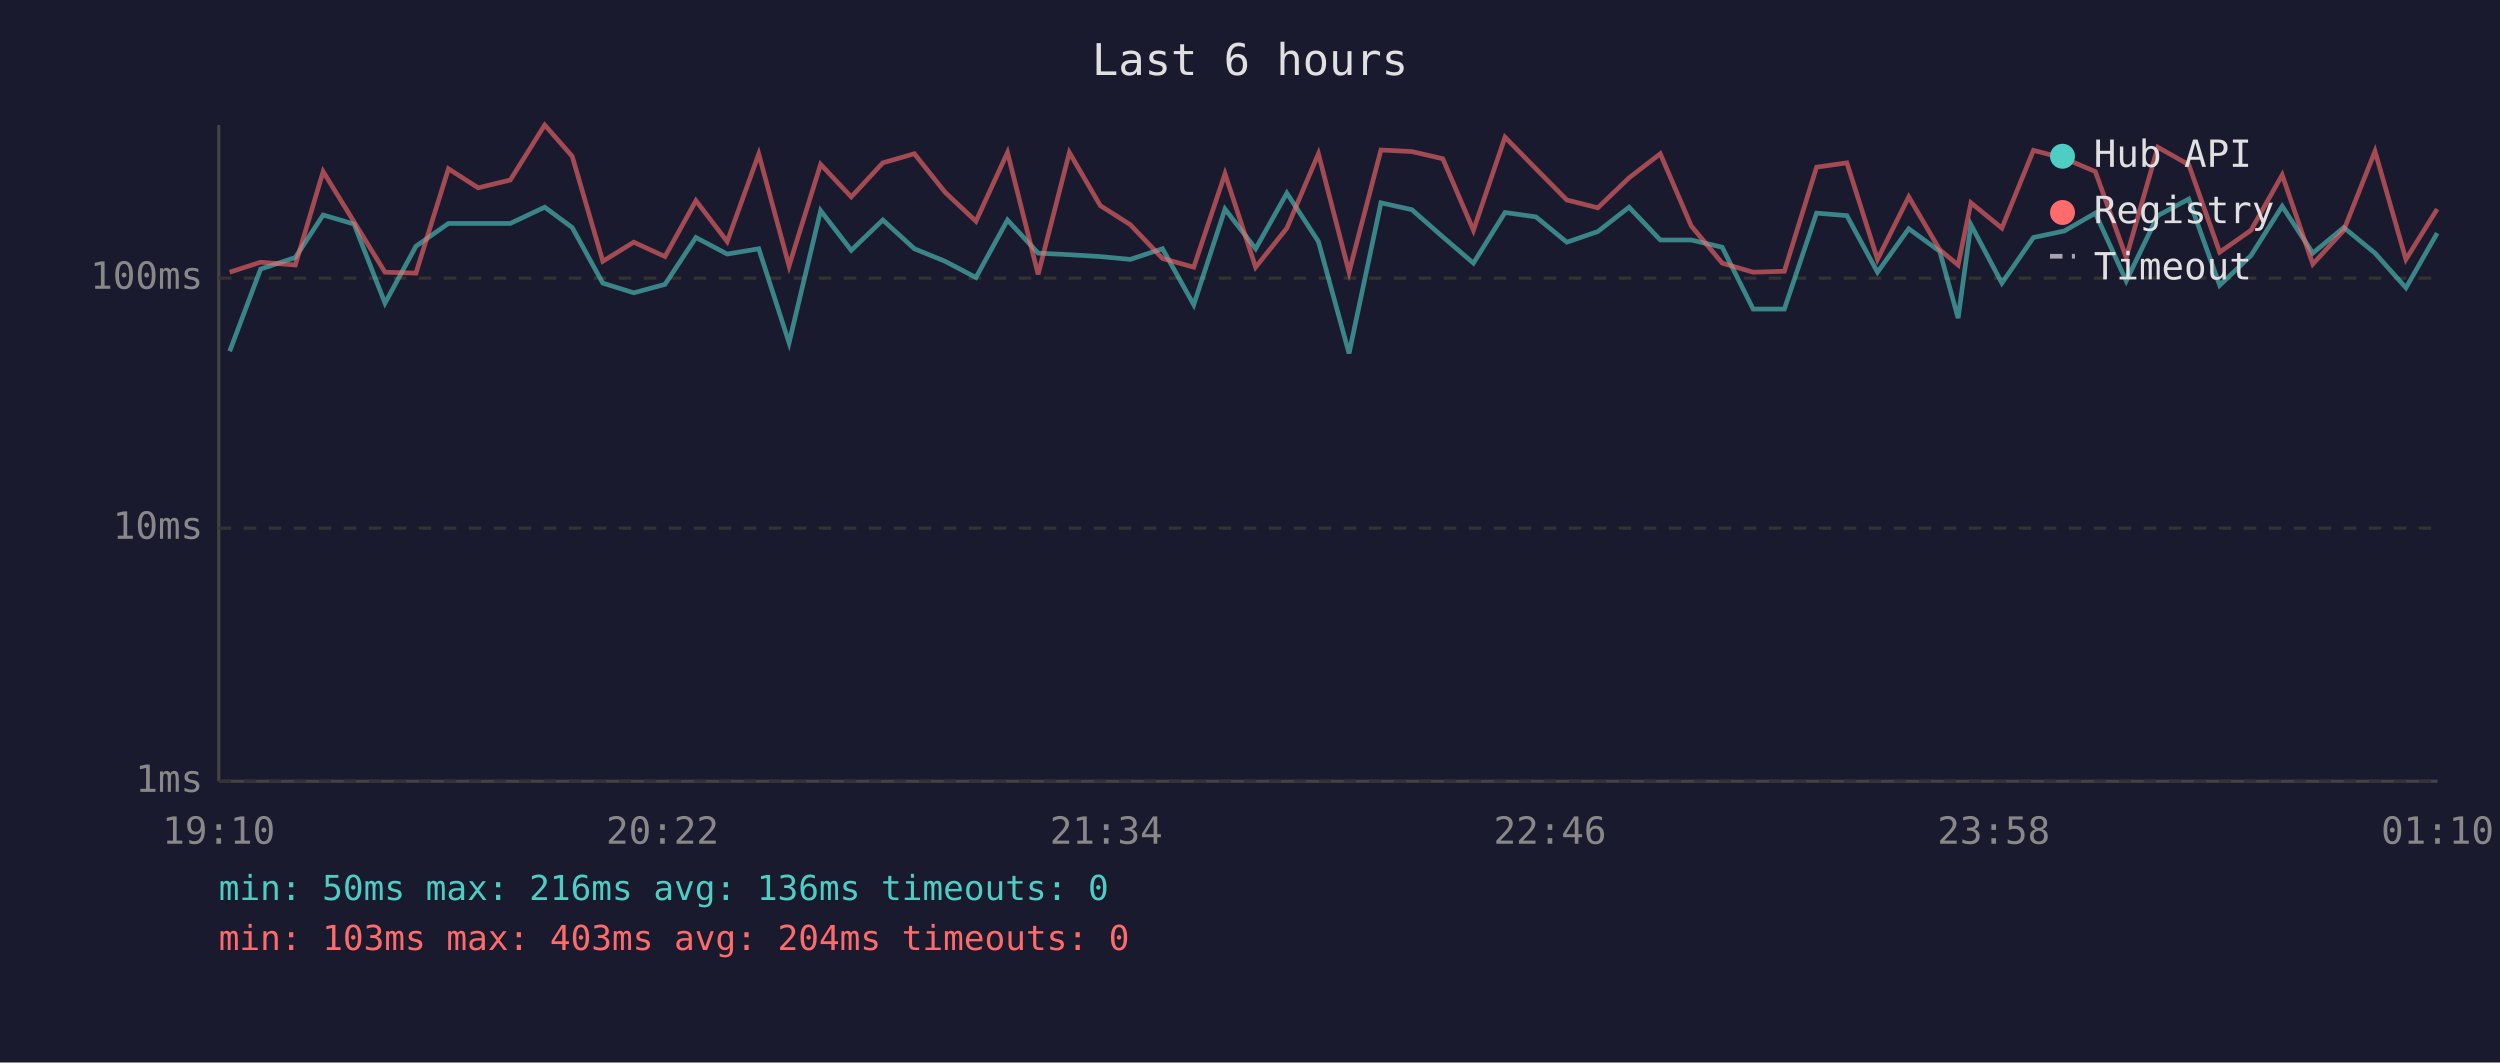
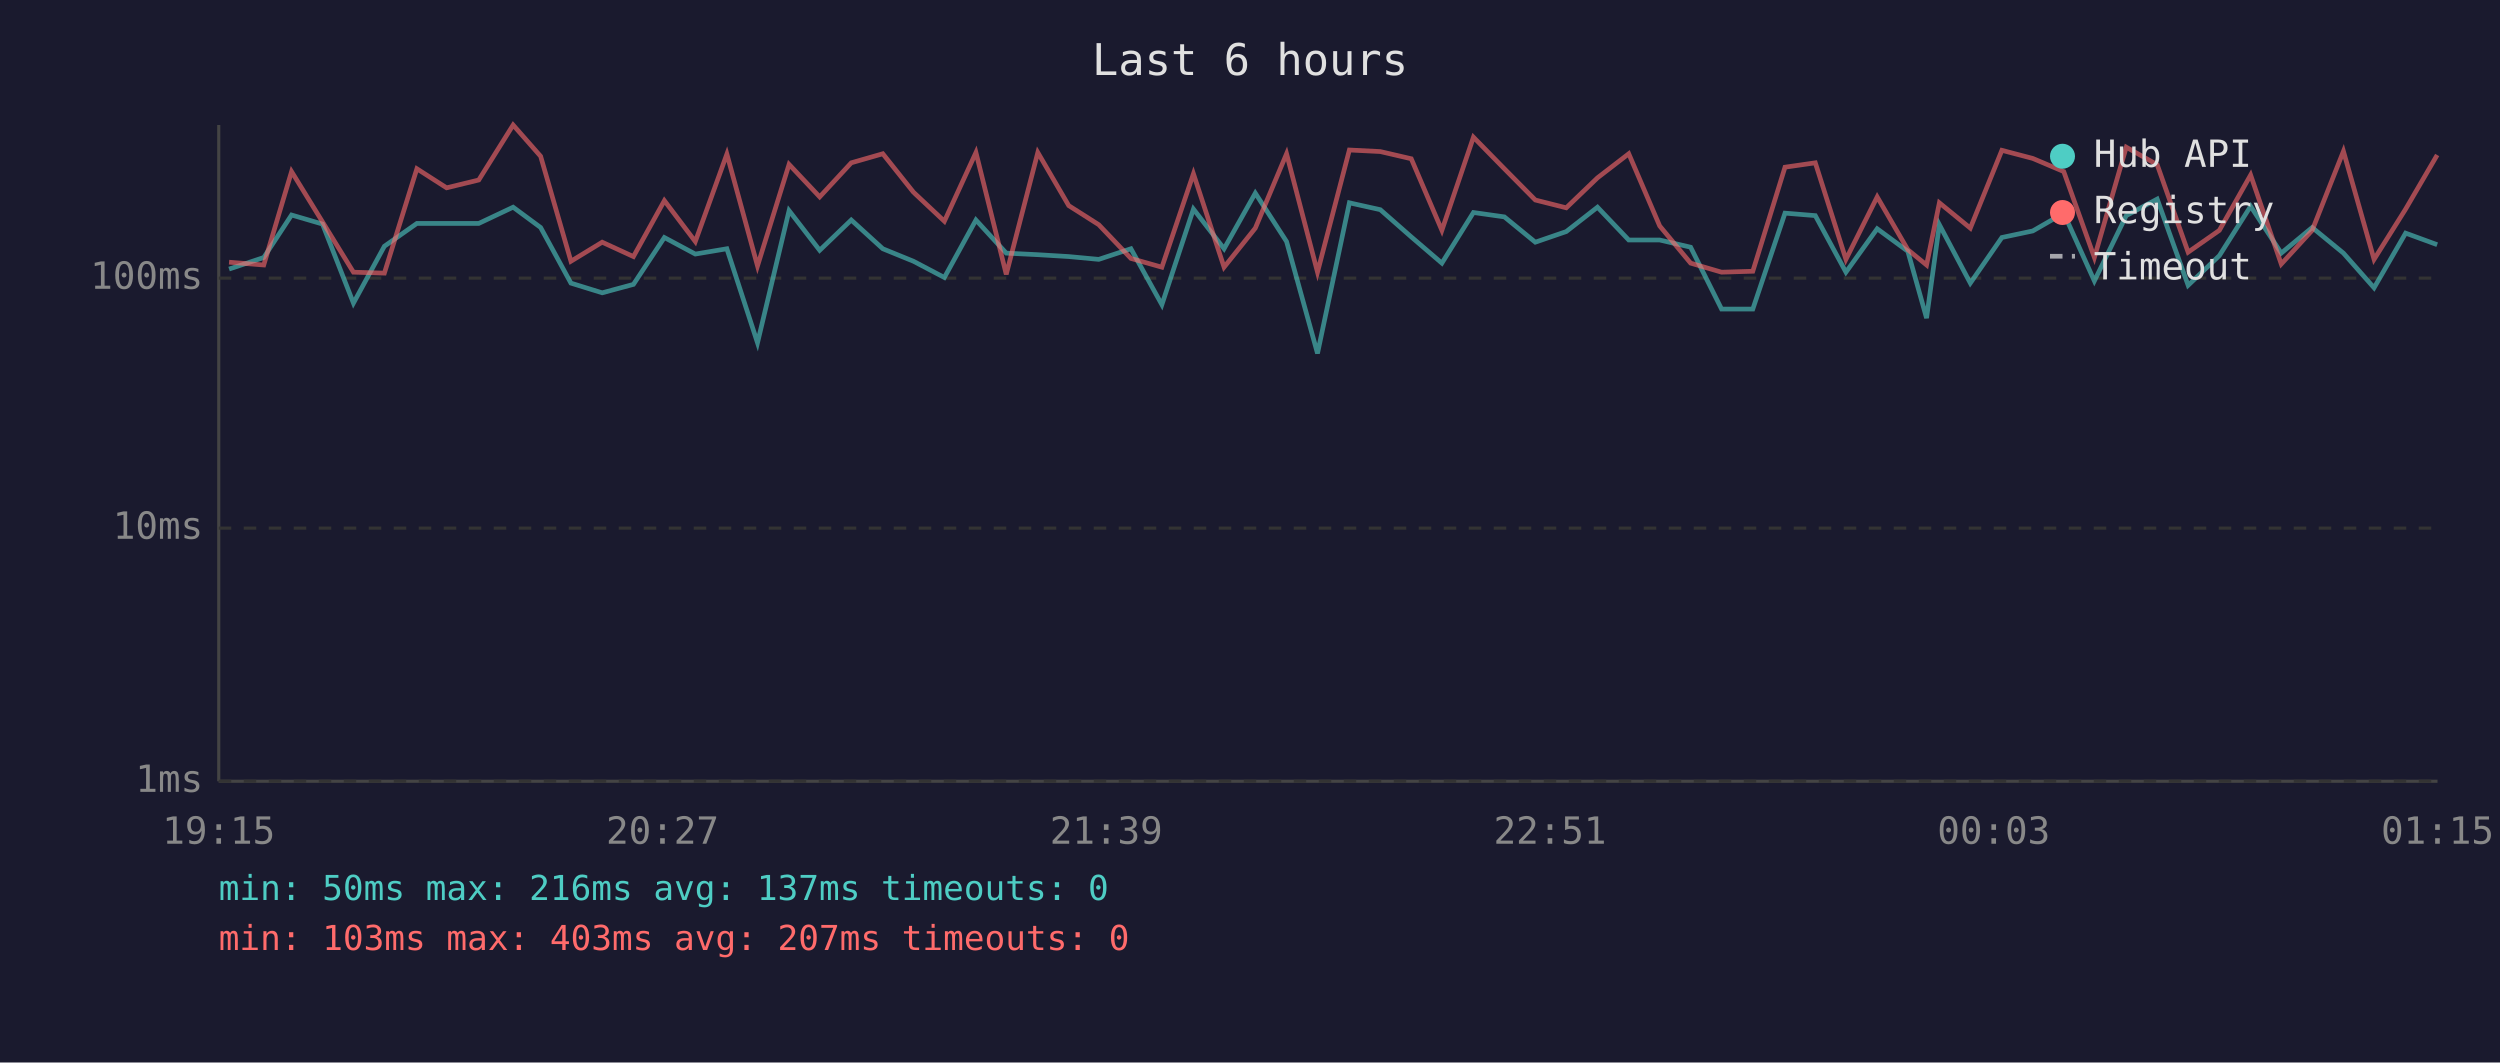
<svg xmlns="http://www.w3.org/2000/svg" viewBox="0 0 800 340" font-family="monospace" font-size="12">
  <rect width="800" height="340" fill="#1a1a2e" />
  <text x="400" y="24" fill="#e0e0e0" font-size="14" text-anchor="middle">Last 6 hours</text>
  <line x1="70" y1="40" x2="70" y2="250" stroke="#444" stroke-width="1" />
  <line x1="70" y1="250" x2="780" y2="250" stroke="#444" stroke-width="1" />
  <line x1="70" y1="250" x2="780" y2="250" stroke="#333" stroke-width="1" stroke-dasharray="4" />
  <text x="65" y="250" fill="#888" text-anchor="end" dominant-baseline="middle">1ms</text>
  <line x1="70" y1="169" x2="780" y2="169" stroke="#333" stroke-width="1" stroke-dasharray="4" />
  <text x="65" y="169" fill="#888" text-anchor="end" dominant-baseline="middle">10ms</text>
  <line x1="70" y1="89" x2="780" y2="89" stroke="#333" stroke-width="1" stroke-dasharray="4" />
  <text x="65" y="89" fill="#888" text-anchor="end" dominant-baseline="middle">100ms</text>
-   <text x="70" y="270" fill="#888" text-anchor="middle">19:10</text>
-   <text x="212" y="270" fill="#888" text-anchor="middle">20:22</text>
-   <text x="354" y="270" fill="#888" text-anchor="middle">21:34</text>
-   <text x="496" y="270" fill="#888" text-anchor="middle">22:46</text>
-   <text x="638" y="270" fill="#888" text-anchor="middle">23:58</text>
-   <text x="780" y="270" fill="#888" text-anchor="middle">01:10</text>
-   <polyline points="73.5,112.4 83.4,86.1 94.5,82.4 103.4,68.8 113.3,71.7 123.2,97.0 133.1,78.8 143.5,71.5 153.0,71.5 163.3,71.5 174.3,66.3 183.1,72.8 192.9,90.6 202.8,93.7 212.8,91.0 222.7,76.0 232.7,81.3 242.8,79.6 252.5,109.7 262.6,67.4 272.4,80.1 282.5,70.4 292.6,79.6 302.4,83.6 312.3,88.8 322.4,70.4 332.2,81.0 342.2,81.5 352.1,82.1 361.7,83.0 372.0,79.6 382.0,97.5 392.0,66.9 401.8,79.6 411.8,61.8 421.9,77.3 431.7,113.1 441.9,64.9 451.8,67.1 461.7,75.8 471.5,84.2 481.6,68.0 491.5,69.4 501.4,77.5 511.3,74.1 521.3,66.3 531.3,76.8 541.2,76.8 551.1,79.1 561.0,98.9 571.0,98.9 581.3,68.2 591.0,69.0 600.8,87.1 610.8,73.2 620.7,80.4 626.6,101.8 630.7,71.9 640.6,90.6 650.7,76.0 660.6,73.9 670.5,68.2 680.4,89.9 690.5,69.0 700.4,63.7 710.3,91.3 720.3,81.8 730.3,66.0 740.1,81.0 750.0,72.8 760.0,81.0 769.9,92.1 779.9,74.6" fill="none" stroke="#4ecdc4" stroke-width="1.5" opacity="0.6" />
-   <polyline points="73.5,87.1 83.4,83.9 94.5,84.8 103.4,54.9 113.3,71.0 123.2,87.1 133.1,87.4 143.5,54.0 153.0,60.1 163.3,57.6 174.3,40.0 183.1,50.0 192.9,83.6 202.8,77.5 212.8,82.1 222.7,64.2 232.7,77.3 242.8,49.3 252.5,85.1 262.6,52.6 272.4,63.0 282.5,52.1 292.6,49.2 302.4,61.5 312.3,70.8 322.4,48.8 332.2,87.8 342.2,48.8 352.1,65.8 361.7,71.9 372.0,82.7 382.0,85.5 392.0,55.6 401.8,85.5 411.8,73.0 421.9,49.2 431.7,87.1 441.9,48.0 451.8,48.5 461.7,50.8 471.5,73.7 481.6,43.9 491.5,54.0 501.4,64.0 511.3,66.5 521.3,56.9 531.3,49.2 541.2,72.3 551.1,84.2 561.0,87.1 571.0,86.8 581.3,53.5 591.0,52.1 600.8,83.0 610.8,63.0 620.7,79.9 626.6,84.8 630.7,64.9 640.6,73.0 650.7,48.1 660.6,50.7 670.5,54.9 680.4,82.4 690.5,47.1 700.4,52.7 710.3,80.7 720.3,73.7 730.3,56.0 740.1,84.5 750.0,73.7 760.0,48.4 769.9,83.0 779.9,66.9" fill="none" stroke="#ff6b6b" stroke-width="1.5" opacity="0.6" />
+   <text x="70" y="270" fill="#888" text-anchor="middle">19:15</text>
+   <text x="212" y="270" fill="#888" text-anchor="middle">20:27</text>
+   <text x="354" y="270" fill="#888" text-anchor="middle">21:39</text>
+   <text x="496" y="270" fill="#888" text-anchor="middle">22:51</text>
+   <text x="638" y="270" fill="#888" text-anchor="middle">00:03</text>
+   <text x="780" y="270" fill="#888" text-anchor="middle">01:15</text>
+   <polyline points="73.3,86.1 84.4,82.4 93.3,68.8 103.2,71.7 113.1,97.0 123.0,78.8 133.4,71.5 142.9,71.5 153.2,71.5 164.2,66.3 173.0,72.8 182.7,90.6 192.7,93.7 202.7,91.0 212.6,76.0 222.5,81.3 232.6,79.6 242.4,109.7 252.5,67.4 262.3,80.1 272.4,70.4 282.5,79.6 292.3,83.6 302.2,88.8 312.3,70.4 322.0,81.0 332.1,81.5 342.0,82.1 351.6,83.0 361.9,79.6 371.8,97.5 381.9,66.9 391.7,79.6 401.7,61.8 411.7,77.3 421.6,113.1 431.8,64.9 441.7,67.1 451.6,75.8 461.4,84.2 471.5,68.0 481.4,69.4 491.3,77.5 501.2,74.1 511.2,66.3 521.2,76.8 531.1,76.8 541.0,79.1 550.9,98.9 560.9,98.9 571.2,68.2 580.9,69.0 590.7,87.1 600.7,73.2 610.5,80.4 616.5,101.8 620.6,71.9 630.5,90.6 640.6,76.0 650.5,73.9 660.4,68.2 670.2,89.9 680.4,69.0 690.3,63.7 700.2,91.3 710.2,81.8 720.2,66.0 730.0,81.0 739.9,72.8 749.9,81.0 759.7,92.1 769.8,74.6 779.9,78.3" fill="none" stroke="#4ecdc4" stroke-width="1.5" opacity="0.6" />
+   <polyline points="73.3,83.9 84.4,84.8 93.3,54.9 103.2,71.0 113.1,87.1 123.0,87.4 133.4,54.0 142.9,60.1 153.2,57.6 164.2,40.0 173.0,50.0 182.7,83.6 192.7,77.5 202.7,82.1 212.6,64.2 222.5,77.3 232.6,49.3 242.4,85.1 252.5,52.6 262.3,63.0 272.4,52.1 282.5,49.2 292.3,61.5 302.2,70.8 312.3,48.8 322.0,87.8 332.1,48.8 342.0,65.8 351.6,71.9 361.9,82.7 371.8,85.5 381.9,55.6 391.7,85.5 401.7,73.0 411.7,49.2 421.6,87.1 431.8,48.0 441.7,48.5 451.6,50.8 461.4,73.7 471.5,43.9 481.4,54.0 491.3,64.0 501.2,66.5 511.2,56.9 521.2,49.2 531.1,72.3 541.0,84.2 550.9,87.1 560.9,86.8 571.2,53.5 580.9,52.1 590.7,83.0 600.7,63.0 610.5,79.9 616.5,84.8 620.6,64.9 630.5,73.0 640.6,48.1 650.5,50.7 660.4,54.9 670.2,82.4 680.4,47.1 690.3,52.7 700.2,80.7 710.2,73.7 720.2,56.0 730.0,84.5 739.9,73.7 749.9,48.4 759.7,83.0 769.8,66.9 779.9,49.6" fill="none" stroke="#ff6b6b" stroke-width="1.5" opacity="0.6" />
  <circle cx="660" cy="50" r="4" fill="#4ecdc4" />
  <text x="670" y="50" fill="#e0e0e0" dominant-baseline="middle">Hub API</text>
  <circle cx="660" cy="68" r="4" fill="#ff6b6b" />
  <text x="670" y="68" fill="#e0e0e0" dominant-baseline="middle">Registry</text>
  <line x1="656" y1="82" x2="664" y2="82" stroke="#e0e0e0" stroke-width="1.5" stroke-dasharray="4,3" opacity="0.7" />
  <text x="670" y="86" fill="#e0e0e0" dominant-baseline="middle">Timeout</text>
-   <text x="70" y="288" fill="#4ecdc4" font-size="11">min: 50ms  max: 216ms  avg: 136ms  timeouts: 0</text>
-   <text x="70" y="304" fill="#ff6b6b" font-size="11">min: 103ms  max: 403ms  avg: 204ms  timeouts: 0</text>
+   <text x="70" y="288" fill="#4ecdc4" font-size="11">min: 50ms  max: 216ms  avg: 137ms  timeouts: 0</text>
+   <text x="70" y="304" fill="#ff6b6b" font-size="11">min: 103ms  max: 403ms  avg: 207ms  timeouts: 0</text>
</svg>
